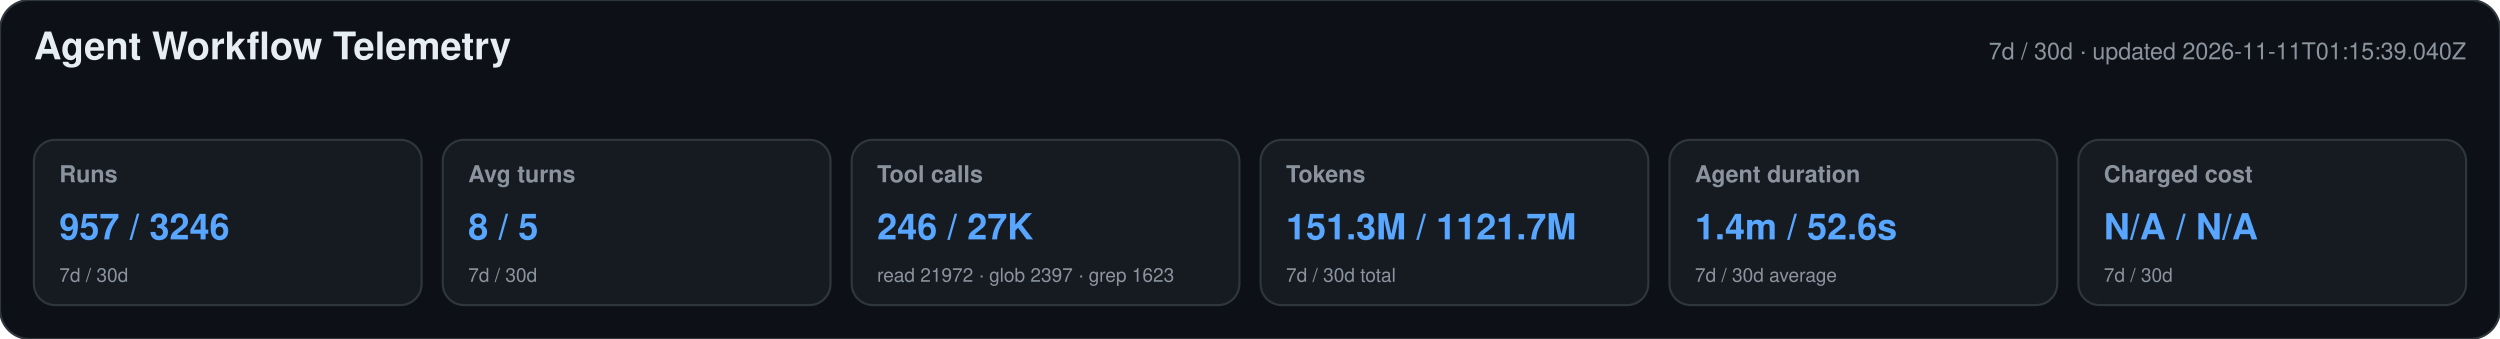
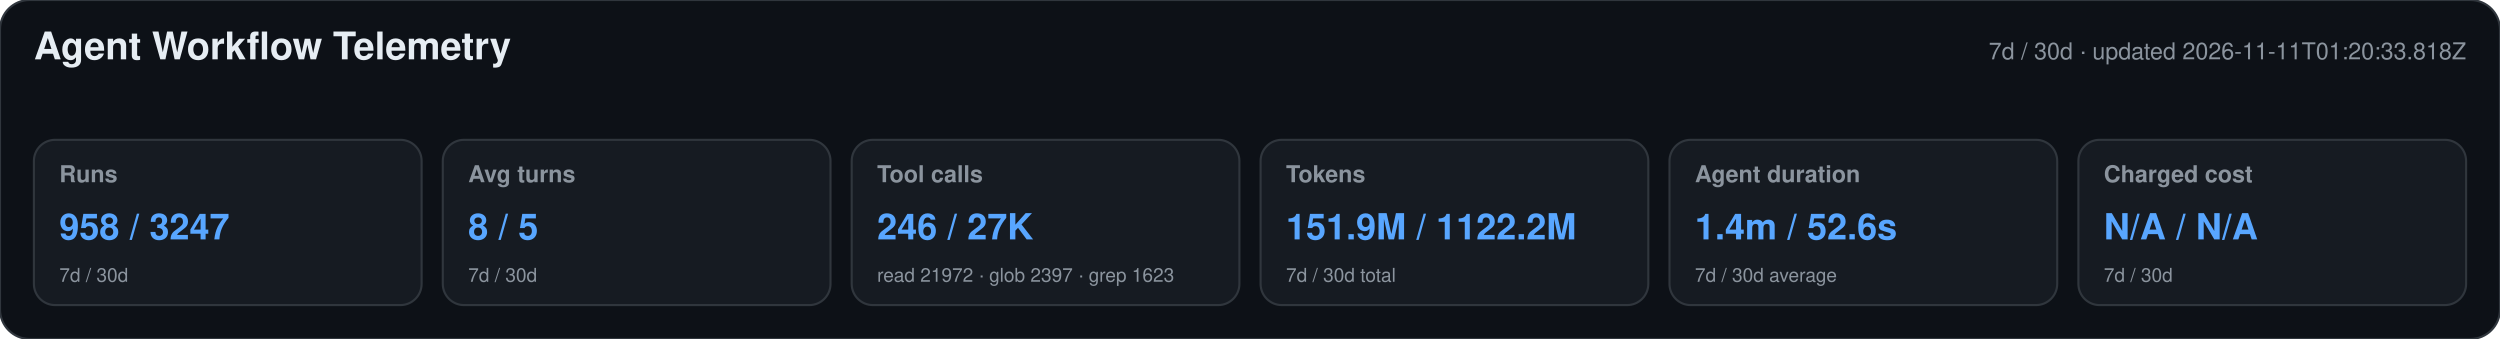
<svg xmlns="http://www.w3.org/2000/svg" width="1180" height="160" viewBox="0 0 1180 160" role="img" aria-labelledby="title desc">
  <style>text{font-family:-apple-system,BlinkMacSystemFont,"Segoe UI",Helvetica,Arial,sans-serif}.heading{font-size:18px;font-weight:650;fill:#e6edf3}.meta,.label,.secondary{fill:#8b949e}.meta,.label{font-size:11px}.label{font-weight:600}.primary{font-size:17px;font-weight:700;fill:#58a6ff}.secondary{font-size:9px}</style>
  <rect width="1180" height="160" rx="14" fill="#0d1117" stroke="#30363d" />
  <text x="16" y="28" class="heading">Agent Workflow Telemetry</text>
-   <text x="1164" y="28" text-anchor="end" class="meta">7d / 30d · updated 2026-11-11T01:15:39.040Z</text>
+   <text x="1164" y="28" text-anchor="end" class="meta">7d / 30d · updated 2026-11-11T01:20:33.818Z</text>
  <g>
    <rect x="16" y="66" width="183" height="78" rx="10" fill="#161b22" stroke="#30363d" />
    <text x="28" y="86" class="label">Runs</text>
-     <text x="28" y="113" class="primary">957 / 3246</text>
+     <text x="28" y="113" class="primary">958 / 3247</text>
    <text x="28" y="133" class="secondary">7d / 30d</text>
  </g>
  <g>
    <rect x="209" y="66" width="183" height="78" rx="10" fill="#161b22" stroke="#30363d" />
    <text x="221" y="86" class="label">Avg turns</text>
    <text x="221" y="113" class="primary">8 / 5</text>
    <text x="221" y="133" class="secondary">7d / 30d</text>
  </g>
  <g>
    <rect x="402" y="66" width="183" height="78" rx="10" fill="#161b22" stroke="#30363d" />
    <text x="414" y="86" class="label">Tool calls</text>
    <text x="414" y="113" class="primary">246 / 27K</text>
    <text x="414" y="133" class="secondary">read 21972 · glob 2397 · grep 1623</text>
  </g>
  <g>
    <rect x="595" y="66" width="183" height="78" rx="10" fill="#161b22" stroke="#30363d" />
    <text x="607" y="86" class="label">Tokens</text>
-     <text x="607" y="113" class="primary">151.3M / 1121.7M</text>
+     <text x="607" y="113" class="primary">151.9M / 1122.2M</text>
    <text x="607" y="133" class="secondary">7d / 30d total</text>
  </g>
  <g>
    <rect x="788" y="66" width="183" height="78" rx="10" fill="#161b22" stroke="#30363d" />
    <text x="800" y="86" class="label">Agent duration</text>
    <text x="800" y="113" class="primary">1.4m / 52.6s</text>
    <text x="800" y="133" class="secondary">7d / 30d average</text>
  </g>
  <g>
    <rect x="981" y="66" width="183" height="78" rx="10" fill="#161b22" stroke="#30363d" />
    <text x="993" y="86" class="label">Charged cost</text>
    <text x="993" y="113" class="primary">N/A / N/A</text>
    <text x="993" y="133" class="secondary">7d / 30d</text>
  </g>
</svg>
